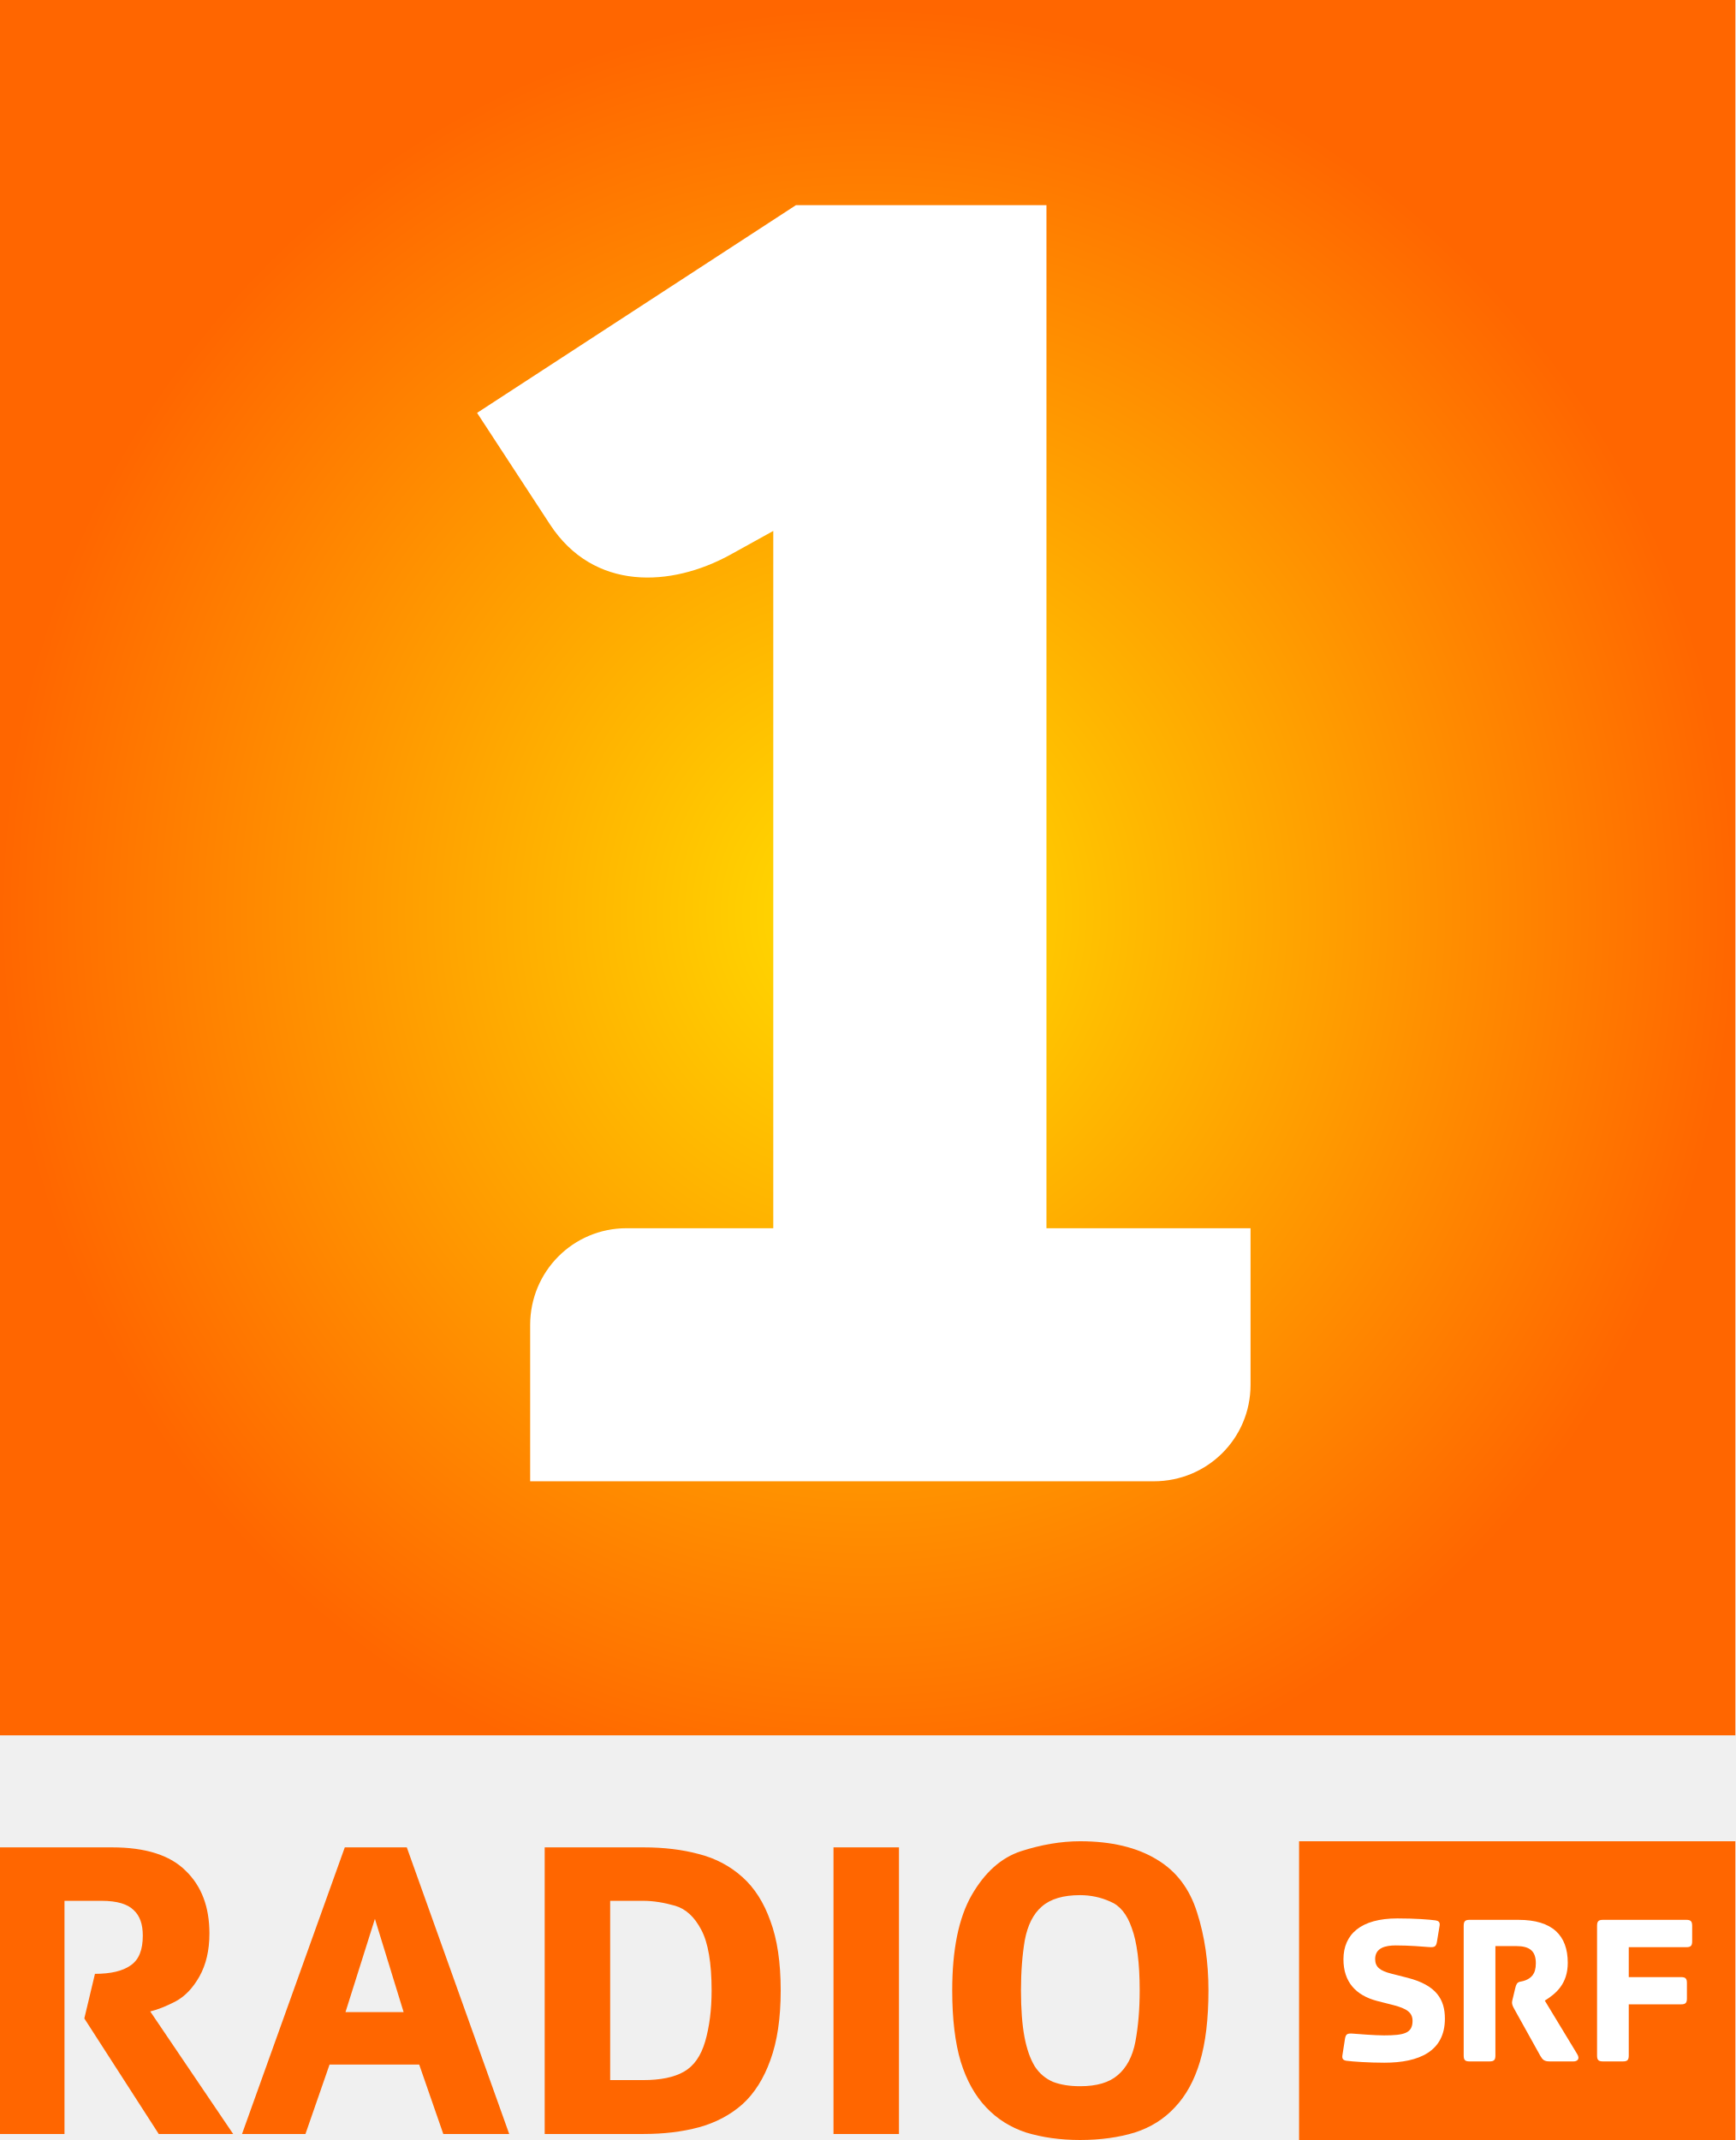
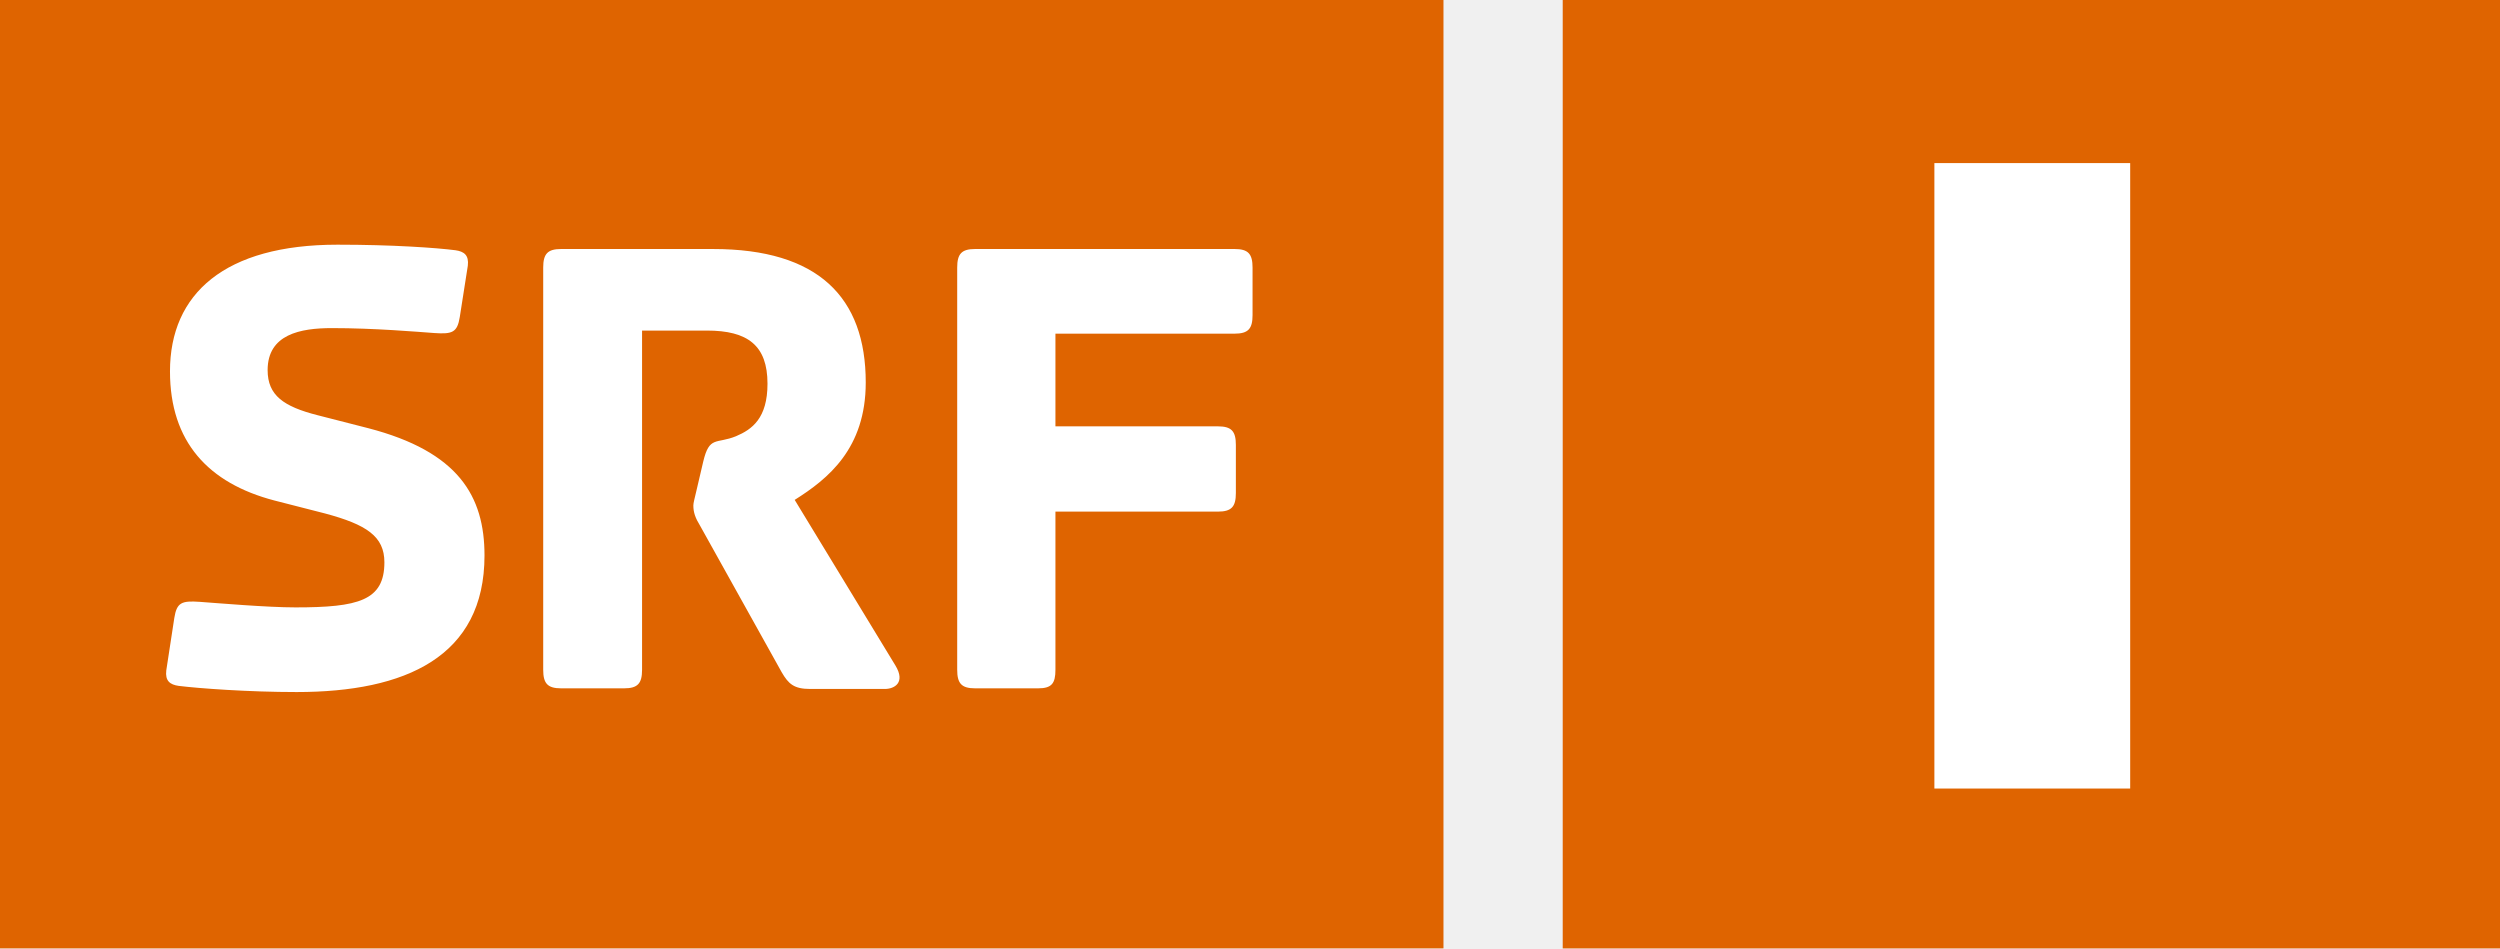
- <svg xmlns="http://www.w3.org/2000/svg" width="600" height="739.92" version="1.1" viewBox="0 0 158.75 195.77">
-   <defs>
-     <radialGradient id="a" cx="108.02" cy="114.32" r="76.516" gradientTransform="matrix(1.0374 .0053048 -.0055369 1.0827 20.118 104.65)" gradientUnits="userSpaceOnUse">
-       <stop stop-color="#ffdf00" offset="0" />
-       <stop stop-color="#f60" offset="1" />
-     </radialGradient>
-   </defs>
-   <g transform="translate(-52.161 -145.44)">
-     <path d="m52.161 145.44v158.75h158.75v-158.75zm98.809 168.44c-1.77 0-3.57 0.32-5.41 0.91-1.82 0.6-3.31 1.94-4.51 4.02-1.19 2.08-1.78 4.98-1.78 8.72 0 2.6 0.26 4.78 0.78 6.52 0.54 1.74 1.32 3.12 2.33 4.18 1.01 1.07 2.23 1.83 3.66 2.3 1.46 0.44 3.09 0.68 4.93 0.68 1.87 0 3.54-0.24 4.99-0.68 1.46-0.47 2.68-1.23 3.67-2.3 1.01-1.06 1.78-2.44 2.3-4.18s0.78-3.92 0.78-6.52c0-2.57-0.34-4.95-1.04-7.13-0.68-2.18-1.91-3.8-3.7-4.86-1.79-1.09-4.14-1.66-7-1.66zm20.03 0v27.33h39.91v-27.33zm-118.84 0.56v26.22h5.9v-21.33h3.404c1.402 0 2.372 0.3 2.917 0.84 0.572 0.52 0.843 1.3 0.843 2.34 0 1.3-0.349 2.2-1.102 2.72-0.727 0.52-1.82 0.78-3.274 0.78l-0.973 4.08 6.808 10.57h6.808l-7.586-11.21c0.675-0.16 1.444-0.47 2.302-0.91 0.883-0.47 1.607-1.24 2.204-2.3 0.597-1.07 0.908-2.37 0.908-3.93 0-2.41-0.718-4.33-2.172-5.73-1.429-1.43-3.678-2.14-6.743-2.14zm31.542 0-9.401 26.22h5.803l2.204-6.35h8.202l2.204 6.35h6.03l-9.369-26.22zm18.287 0v26.22h9.04c1.85 0 3.53-0.2 5.06-0.61 1.53-0.42 2.87-1.12 3.99-2.11 1.11-1.01 1.96-2.37 2.56-4.05 0.62-1.69 0.94-3.81 0.94-6.36 0-2.57-0.32-4.69-0.94-6.35-0.6-1.69-1.45-3.03-2.56-4.02-1.12-1.01-2.46-1.72-3.99-2.11-1.53-0.41-3.21-0.61-5.06-0.61zm26.42 0v26.22h5.99v-26.22zm22.56 4.37c0.96 0 1.9 0.2 2.76 0.59 0.88 0.36 1.53 1.15 1.97 2.43 0.47 1.27 0.72 3.18 0.72 5.7 0 1.72-0.13 3.27-0.39 4.67-0.26 1.38-0.82 2.41-1.62 3.08-0.78 0.68-1.93 1.01-3.44 1.01-0.96 0-1.76-0.13-2.46-0.39-0.68-0.29-1.25-0.75-1.69-1.43-0.41-0.68-0.73-1.57-0.94-2.69s-0.32-2.53-0.32-4.25c0-1.71 0.12-3.25 0.35-4.6 0.26-1.38 0.78-2.41 1.56-3.08 0.8-0.7 1.97-1.04 3.5-1.04zm-42.99 0.52h3.02c0.96 0 1.93 0.17 2.92 0.45 0.98 0.29 1.77 1.01 2.4 2.21 0.62 1.17 0.94 3.02 0.94 5.54 0 1.77-0.2 3.32-0.59 4.67-0.39 1.33-1.03 2.24-1.94 2.76s-2.15 0.77-3.73 0.77h-3.02zm-21.521 1.65 2.626 8.53h-5.317z" fill="url(#a)" />
-     <path d="m179.99 320.94c-3.32 0-4.93 1.44-4.93 3.74 0 2.07 1.13 3.3 3.08 3.81l1.49 0.38c1.23 0.32 1.75 0.68 1.75 1.44 0 1.13-0.76 1.33-2.62 1.33-0.84 0-2.31-0.12-2.81-0.16-0.53-0.04-0.67 0.02-0.75 0.47l-0.24 1.54c-0.04 0.31 0.1 0.43 0.37 0.47 0.58 0.08 2.05 0.18 3.47 0.18 3.2 0 5.54-1.05 5.54-4.03 0-1.75-0.77-3.06-3.42-3.74l-1.49-0.38c-1.01-0.26-1.47-0.59-1.47-1.33 0-1.05 0.97-1.25 1.89-1.25 1.25 0 2.51 0.11 3.02 0.15 0.52 0.04 0.66-0.03 0.74-0.47l0.25-1.51c0.04-0.3-0.11-0.42-0.37-0.46-0.58-0.08-1.87-0.18-3.5-0.18zm6.59 0.13c-0.4 0-0.52 0.15-0.52 0.55v11.86c0 0.4 0.12 0.54 0.52 0.54h1.85c0.41 0 0.53-0.14 0.53-0.54v-10.01h1.91c1.21 0 1.79 0.44 1.79 1.57 0 1.03-0.46 1.35-0.92 1.55-0.59 0.24-0.79-0.02-0.97 0.75l-0.2 0.84c-0.06 0.24-0.09 0.36-0.09 0.44 0 0.2 0.07 0.36 0.21 0.61l2.39 4.3c0.21 0.35 0.36 0.49 0.85 0.49h2.19c0.28 0 0.63-0.18 0.31-0.69l-2.95-4.87c0.99-0.62 2.1-1.51 2.1-3.46 0-2.51-1.41-3.93-4.51-3.93zm12.21 0c-0.41 0-0.53 0.15-0.53 0.55v11.86c0 0.4 0.12 0.54 0.53 0.54h1.85c0.4 0 0.52-0.14 0.52-0.54v-4.68h4.79c0.41 0 0.53-0.14 0.53-0.54v-1.41c0-0.4-0.12-0.54-0.53-0.54h-4.79v-2.74h5.28c0.4 0 0.52-0.14 0.52-0.54v-1.41c0-0.4-0.12-0.55-0.52-0.55z" fill="#fff" />
-     <path d="m124.97 164.21-29.166 19 6.666 10.2c4 6.12 11.08 5.77 16.53 2.76l3.9-2.16v63.79h-13.42c-4.9 0-8.82 3.96-8.82 8.85v14.3h57.05c4.9 0 8.85-3.92 8.85-8.82v-14.33h-18.67v-93.59z" fill="#fff" />
+ <svg xmlns="http://www.w3.org/2000/svg" width="557.96mm" height="211.67mm" version="1.1" viewBox="0 0 557.96 211.67">
+   <g transform="translate(-2.6458 -5.0271)">
+     <path fill="#df6400" d="m351.42 5.027h209.19v211.67h-209.19z" fill-rule="evenodd" stroke-linejoin="round" stroke-width=".288" />
+     <path fill="#df6400" d="m2.646 216.69h322.16v-211.67h-322.16z" stroke-width=".543" />
+     <path fill="#fff" d="m77.957 59.637c-25.099 0-37.373 10.895-37.373 28.271 0 15.721 8.55 24.961 23.306 28.822l11.308 2.896c9.24 2.482 13.239 5.103 13.239 10.895 0 8.55-5.792 10.067-19.858 10.067-6.344 0-17.514-0.965-21.375-1.241-3.999-0.276-5.103 0.138-5.654 3.586l-1.793 11.722c-0.276 2.344 0.827 3.172 2.758 3.448 4.413 0.552 15.583 1.379 26.34 1.379 24.271 0 41.924-7.861 41.924-30.477 0-13.239-5.792-23.168-25.926-28.409l-11.308-2.896c-7.585-1.931-11.17-4.413-11.17-10.067 0-7.999 7.309-9.378 14.342-9.378 9.515 0 19.031 0.827 22.892 1.103 3.999 0.276 5.103-0.138 5.654-3.586l1.793-11.446c0.276-2.344-0.827-3.172-2.758-3.448-4.275-0.552-14.066-1.241-26.34-1.241zm49.922 0.965c-3.034 0-3.999 1.103-3.999 4.137v89.777c0 3.034 0.965 4.137 3.999 4.137h14.066c3.034 0 3.999-1.103 3.999-4.137v-75.711h14.48c9.102 0 13.515 3.31 13.515 11.86 0 7.723-3.448 10.205-7.033 11.722-4.413 1.793-5.93-0.138-7.309 5.654l-1.517 6.482c-0.414 1.793-0.69 2.758-0.69 3.31 0 1.517 0.414 2.758 1.517 4.551l18.204 32.684c1.517 2.62 2.758 3.724 6.344 3.724h16.687c2.069 0 4.689-1.379 2.344-5.24l-22.479-36.959c7.447-4.689 15.859-11.446 15.859-26.202 0-19.031-10.619-29.788-34.063-29.788zm92.397 0c-3.034 0-3.999 1.103-3.999 4.137v89.777c0 3.034 0.965 4.137 3.999 4.137h14.066c3.034 0 3.861-1.103 3.861-4.137v-35.304h36.269c3.034 0 3.999-1.103 3.999-4.137v-10.757c0-3.034-0.965-4.137-3.999-4.137h-36.269v-20.686h39.993c3.034 0 3.999-1.103 3.999-4.137v-10.619c0-3.034-0.965-4.137-3.999-4.137z" stroke-width=".53" />
+     <path fill="#fff" d="m434.37 41.426h43.699v139.59h-43.699z" fill-rule="evenodd" stroke-linejoin="round" stroke-width=".275" />
  </g>
</svg>
